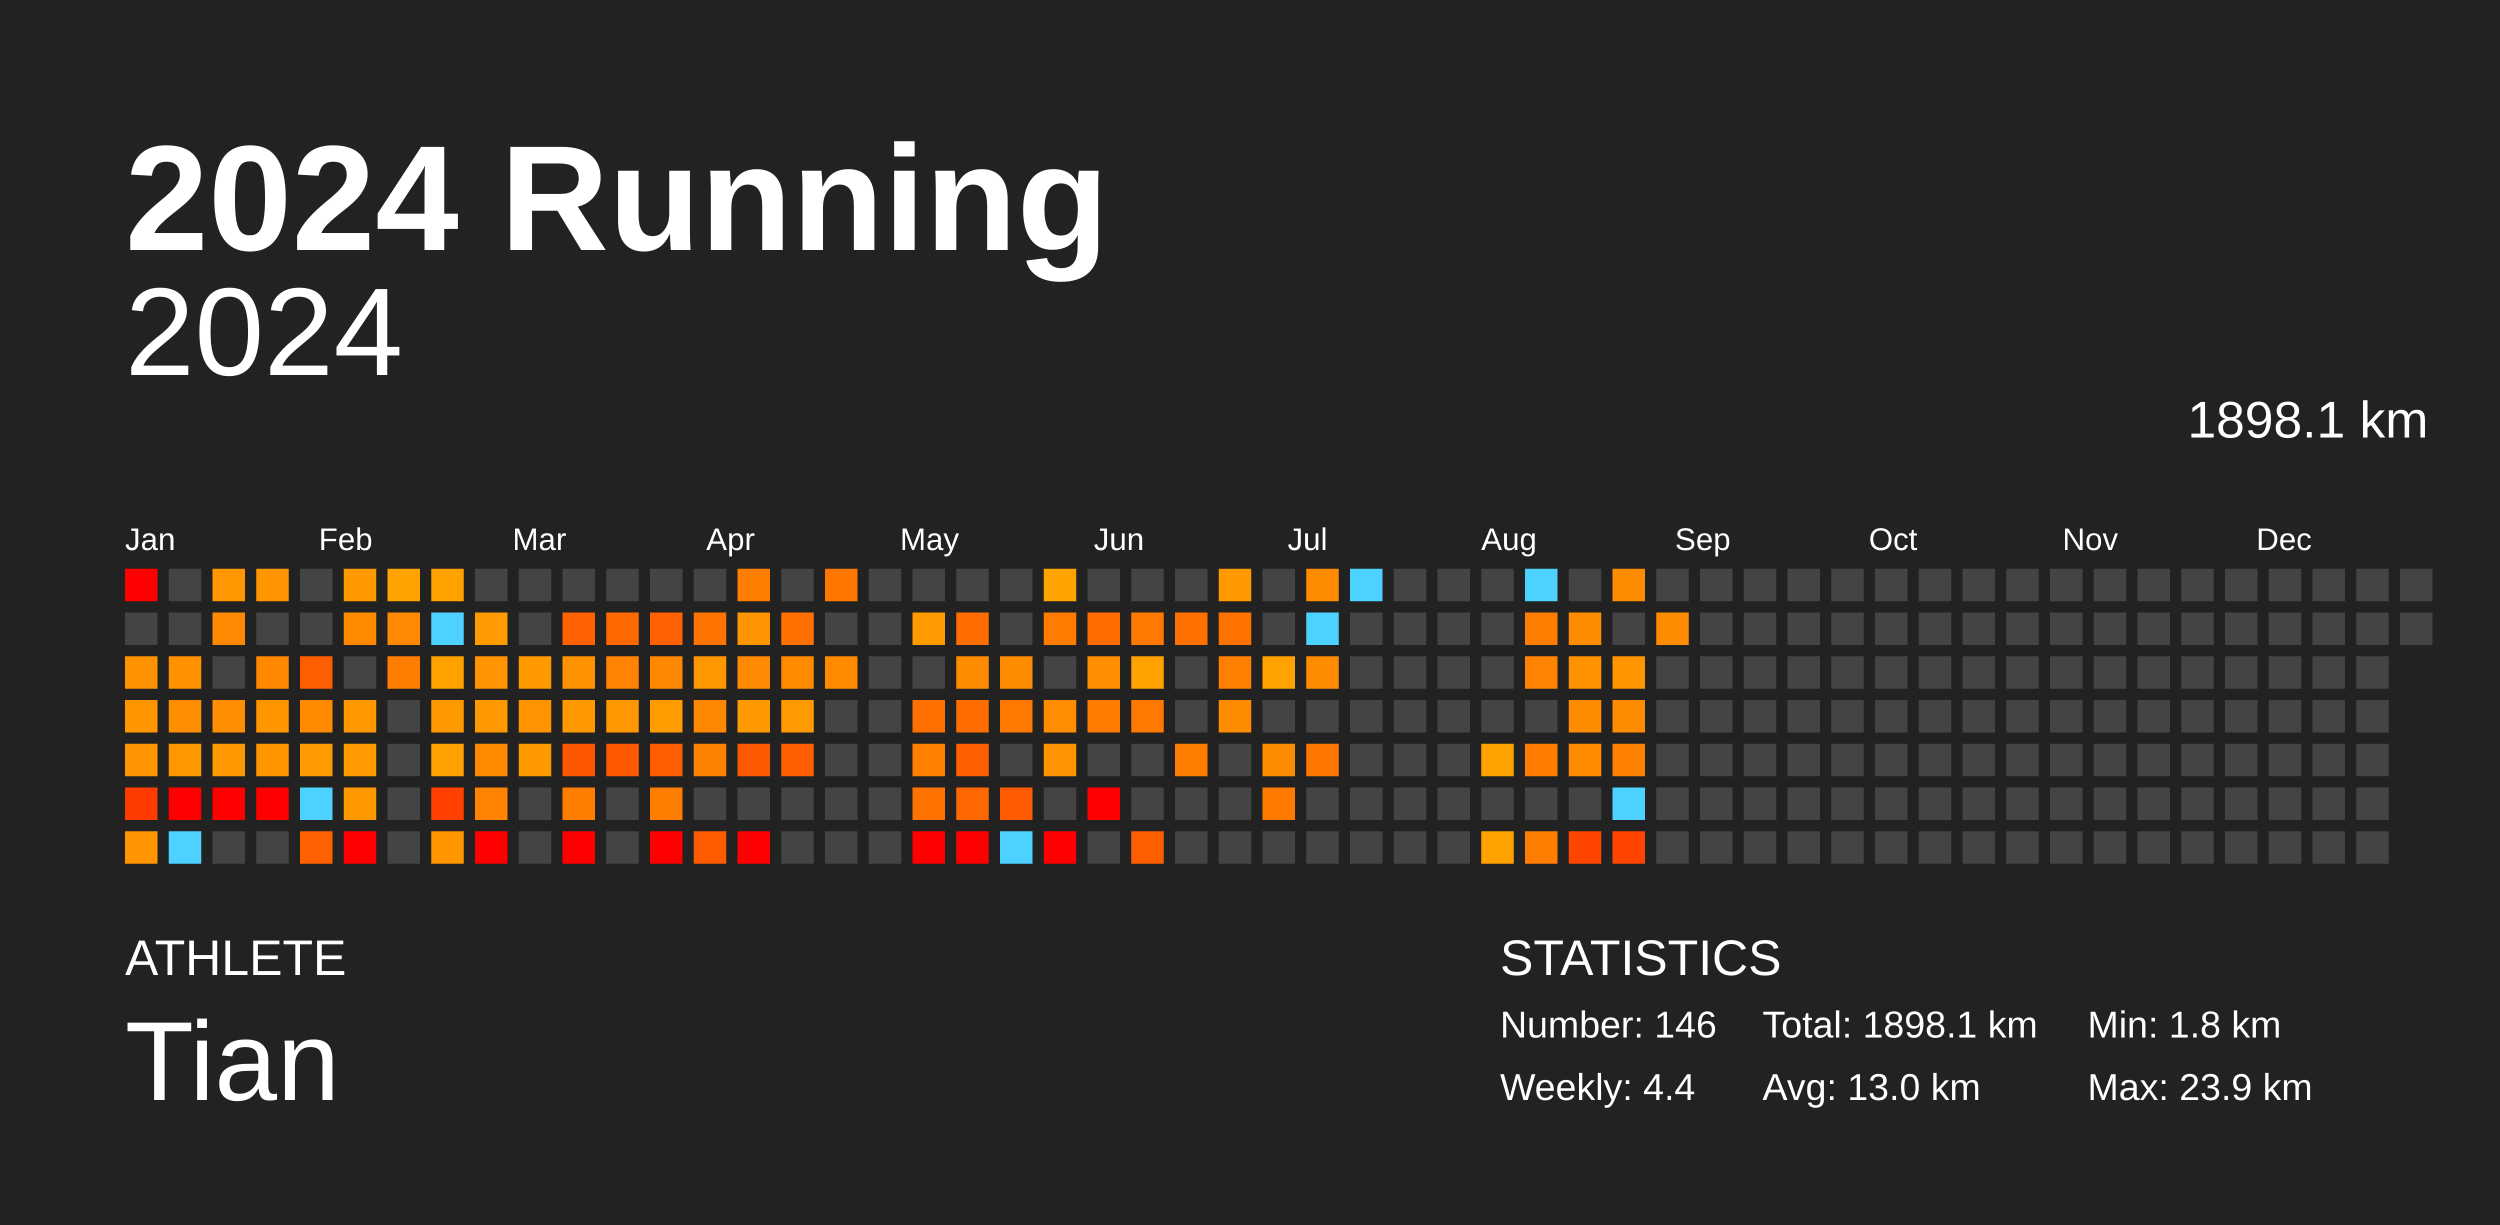
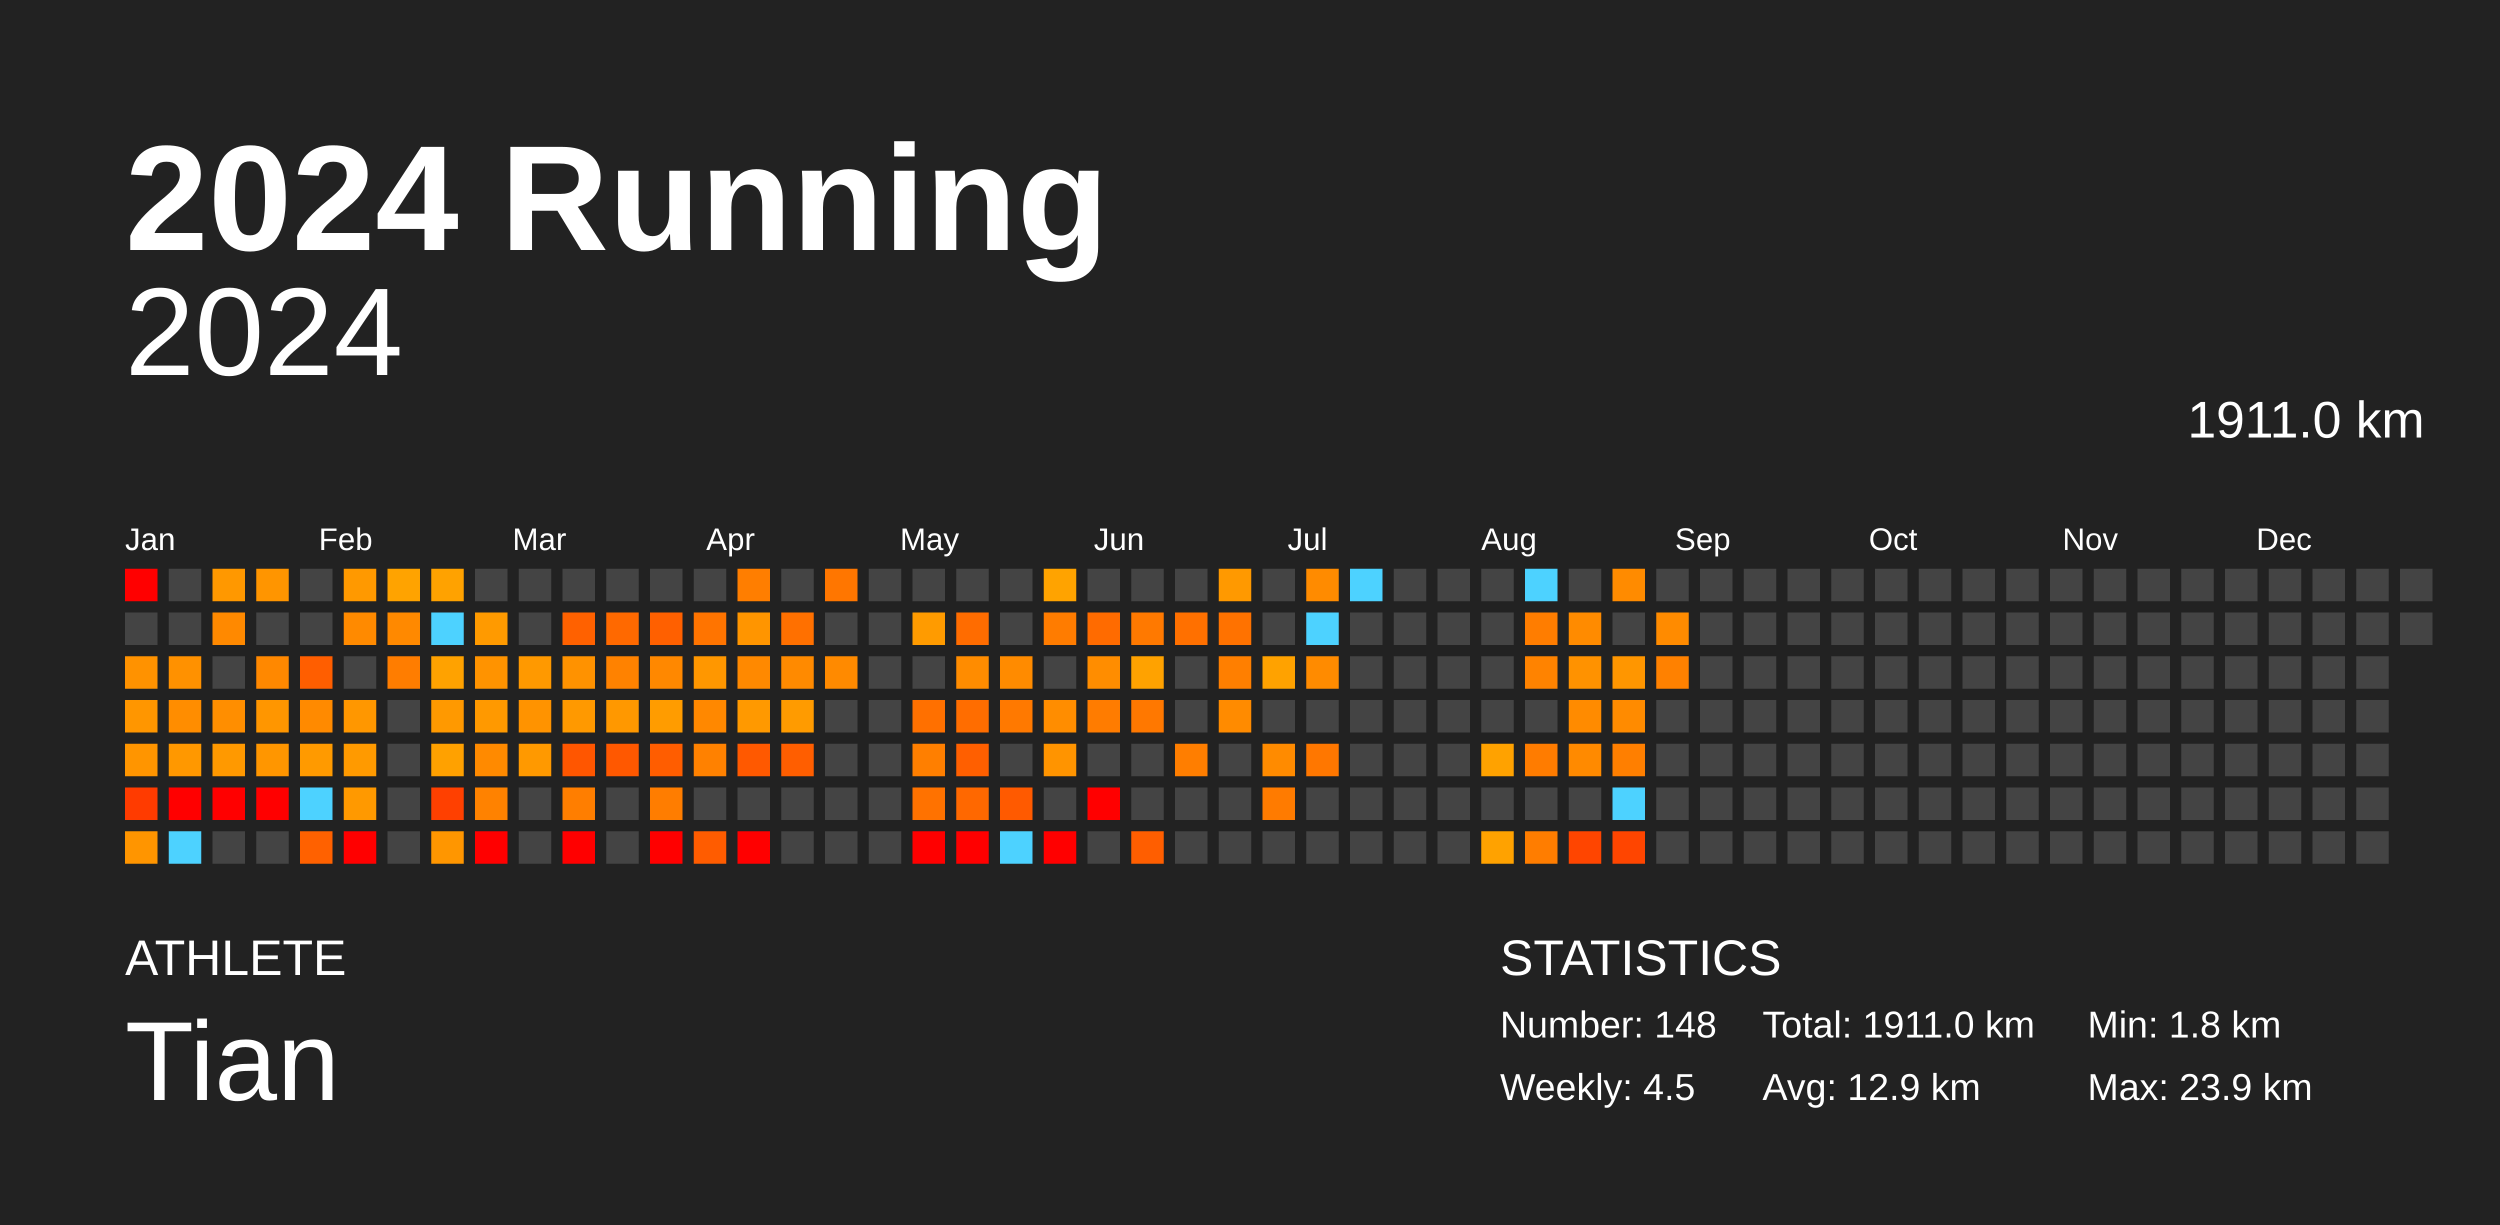
<svg xmlns="http://www.w3.org/2000/svg" baseProfile="full" height="98mm" version="1.1" viewBox="0,0,200,98" width="200mm">
  <defs />
  <rect fill="#222222" height="98" width="200" x="0" y="0" />
  <text fill="#FFFFFF" style="font-size:12px; font-family:Arial; font-weight:bold;" x="10" y="20">2024 Running</text>
  <text fill="#FFFFFF" style="font-size:4px; font-family:Arial" x="10" y="78">ATHLETE</text>
  <text fill="#FFFFFF" style="font-size:9px; font-family:Arial" x="10" y="88">Tian</text>
  <text fill="#FFFFFF" style="font-size:4px; font-family:Arial" x="120" y="78">STATISTICS</text>
-   <text fill="#FFFFFF" style="font-size:3px; font-family:Arial" x="120" y="83">Number: 146</text>
-   <text fill="#FFFFFF" style="font-size:3px; font-family:Arial" x="120" y="88">Weekly: 4.4</text>
-   <text fill="#FFFFFF" style="font-size:3px; font-family:Arial" x="141" y="83">Total: 1898.1 km</text>
-   <text fill="#FFFFFF" style="font-size:3px; font-family:Arial" x="141" y="88">Avg: 13.0 km</text>
+   <text fill="#FFFFFF" style="font-size:3px; font-family:Arial" x="120" y="83">Number: 148</text>
+   <text fill="#FFFFFF" style="font-size:3px; font-family:Arial" x="120" y="88">Weekly: 4.5</text>
+   <text fill="#FFFFFF" style="font-size:3px; font-family:Arial" x="141" y="83">Total: 1911.0 km</text>
+   <text fill="#FFFFFF" style="font-size:3px; font-family:Arial" x="141" y="88">Avg: 12.9 km</text>
  <text fill="#FFFFFF" style="font-size:3px; font-family:Arial" x="167" y="83">Min: 1.8 km</text>
  <text fill="#FFFFFF" style="font-size:3px; font-family:Arial" x="167" y="88">Max: 23.9 km</text>
  <text alignment-baseline="hanging" fill="#FFFFFF" style="font-size:10.0px; font-family:Arial;" x="10" y="30">2024</text>
-   <text alignment-baseline="hanging" fill="#FFFFFF" style="font-size:4.125px; font-family:Arial;" x="175" y="35">1898.1 km</text>
+   <text alignment-baseline="hanging" fill="#FFFFFF" style="font-size:4.125px; font-family:Arial;" x="175" y="35">1911.0 km</text>
  <text fill="#FFFFFF" style="font-size:2.5px; font-family:Arial" x="10.0" y="44">Jan</text>
  <text fill="#FFFFFF" style="font-size:2.5px; font-family:Arial" x="25.5" y="44">Feb</text>
  <text fill="#FFFFFF" style="font-size:2.5px; font-family:Arial" x="41.0" y="44">Mar</text>
  <text fill="#FFFFFF" style="font-size:2.5px; font-family:Arial" x="56.5" y="44">Apr</text>
  <text fill="#FFFFFF" style="font-size:2.5px; font-family:Arial" x="72.0" y="44">May</text>
  <text fill="#FFFFFF" style="font-size:2.5px; font-family:Arial" x="87.5" y="44">Jun</text>
  <text fill="#FFFFFF" style="font-size:2.5px; font-family:Arial" x="103.0" y="44">Jul</text>
  <text fill="#FFFFFF" style="font-size:2.5px; font-family:Arial" x="118.5" y="44">Aug</text>
  <text fill="#FFFFFF" style="font-size:2.5px; font-family:Arial" x="134.0" y="44">Sep</text>
  <text fill="#FFFFFF" style="font-size:2.5px; font-family:Arial" x="149.5" y="44">Oct</text>
  <text fill="#FFFFFF" style="font-size:2.5px; font-family:Arial" x="165.0" y="44">Nov</text>
  <text fill="#FFFFFF" style="font-size:2.5px; font-family:Arial" x="180.5" y="44">Dec</text>
  <rect fill="red" height="2.6" width="2.6" x="10.0" y="45.5" />
  <rect fill="#444444" height="2.6" width="2.6" x="10.0" y="49.0" />
  <rect fill="#ff9200" height="2.6" width="2.6" x="10.0" y="52.5" />
  <rect fill="#ff9600" height="2.6" width="2.6" x="10.0" y="56.0" />
  <rect fill="#ff9500" height="2.6" width="2.6" x="10.0" y="59.5" />
  <rect fill="#ff3b00" height="2.6" width="2.6" x="10.0" y="63.0" />
  <rect fill="#ff9500" height="2.6" width="2.6" x="10.0" y="66.5" />
  <rect fill="#444444" height="2.6" width="2.6" x="13.5" y="45.5" />
  <rect fill="#444444" height="2.6" width="2.6" x="13.5" y="49.0" />
  <rect fill="#ff9100" height="2.6" width="2.6" x="13.5" y="52.5" />
  <rect fill="#ff8d00" height="2.6" width="2.6" x="13.5" y="56.0" />
  <rect fill="#ff9800" height="2.6" width="2.6" x="13.5" y="59.5" />
  <rect fill="red" height="2.6" width="2.6" x="13.5" y="63.0" />
  <rect fill="#4dd2ff" height="2.6" width="2.6" x="13.5" y="66.5" />
  <rect fill="#ff9800" height="2.6" width="2.6" x="17.0" y="45.5" />
  <rect fill="#ff8900" height="2.6" width="2.6" x="17.0" y="49.0" />
  <rect fill="#444444" height="2.6" width="2.6" x="17.0" y="52.5" />
  <rect fill="#ff8e00" height="2.6" width="2.6" x="17.0" y="56.0" />
  <rect fill="#ff9900" height="2.6" width="2.6" x="17.0" y="59.5" />
  <rect fill="red" height="2.6" width="2.6" x="17.0" y="63.0" />
  <rect fill="#444444" height="2.6" width="2.6" x="17.0" y="66.5" />
  <rect fill="#ff9500" height="2.6" width="2.6" x="20.5" y="45.5" />
  <rect fill="#444444" height="2.6" width="2.6" x="20.5" y="49.0" />
  <rect fill="#ff8800" height="2.6" width="2.6" x="20.5" y="52.5" />
  <rect fill="#ff9600" height="2.6" width="2.6" x="20.5" y="56.0" />
  <rect fill="#ff9600" height="2.6" width="2.6" x="20.5" y="59.5" />
  <rect fill="red" height="2.6" width="2.6" x="20.5" y="63.0" />
  <rect fill="#444444" height="2.6" width="2.6" x="20.5" y="66.5" />
  <rect fill="#444444" height="2.6" width="2.6" x="24.0" y="45.5" />
  <rect fill="#444444" height="2.6" width="2.6" x="24.0" y="49.0" />
  <rect fill="#ff5e00" height="2.6" width="2.6" x="24.0" y="52.5" />
  <rect fill="#ff8a00" height="2.6" width="2.6" x="24.0" y="56.0" />
  <rect fill="#ff9a00" height="2.6" width="2.6" x="24.0" y="59.5" />
  <rect fill="#4dd2ff" height="2.6" width="2.6" x="24.0" y="63.0" />
  <rect fill="#ff6100" height="2.6" width="2.6" x="24.0" y="66.5" />
  <rect fill="#ff9900" height="2.6" width="2.6" x="27.5" y="45.5" />
  <rect fill="#ff8a00" height="2.6" width="2.6" x="27.5" y="49.0" />
  <rect fill="#444444" height="2.6" width="2.6" x="27.5" y="52.5" />
  <rect fill="#ff9700" height="2.6" width="2.6" x="27.5" y="56.0" />
  <rect fill="#ff9a00" height="2.6" width="2.6" x="27.5" y="59.5" />
  <rect fill="#ff9900" height="2.6" width="2.6" x="27.5" y="63.0" />
  <rect fill="red" height="2.6" width="2.6" x="27.5" y="66.5" />
  <rect fill="#ffa300" height="2.6" width="2.6" x="31.0" y="45.5" />
  <rect fill="#ff8900" height="2.6" width="2.6" x="31.0" y="49.0" />
  <rect fill="#ff7d00" height="2.6" width="2.6" x="31.0" y="52.5" />
  <rect fill="#444444" height="2.6" width="2.6" x="31.0" y="56.0" />
  <rect fill="#444444" height="2.6" width="2.6" x="31.0" y="59.5" />
  <rect fill="#444444" height="2.6" width="2.6" x="31.0" y="63.0" />
  <rect fill="#444444" height="2.6" width="2.6" x="31.0" y="66.5" />
  <rect fill="#ffa200" height="2.6" width="2.6" x="34.5" y="45.5" />
  <rect fill="#4dd2ff" height="2.6" width="2.6" x="34.5" y="49.0" />
  <rect fill="#ffa200" height="2.6" width="2.6" x="34.5" y="52.5" />
  <rect fill="#ff9900" height="2.6" width="2.6" x="34.5" y="56.0" />
  <rect fill="#ffa100" height="2.6" width="2.6" x="34.5" y="59.5" />
  <rect fill="#ff4000" height="2.6" width="2.6" x="34.5" y="63.0" />
  <rect fill="#ff9600" height="2.6" width="2.6" x="34.5" y="66.5" />
  <rect fill="#444444" height="2.6" width="2.6" x="38.0" y="45.5" />
  <rect fill="#ff9a00" height="2.6" width="2.6" x="38.0" y="49.0" />
  <rect fill="#ff9300" height="2.6" width="2.6" x="38.0" y="52.5" />
  <rect fill="#ff9900" height="2.6" width="2.6" x="38.0" y="56.0" />
  <rect fill="#ff8a00" height="2.6" width="2.6" x="38.0" y="59.5" />
  <rect fill="#ff8200" height="2.6" width="2.6" x="38.0" y="63.0" />
  <rect fill="red" height="2.6" width="2.6" x="38.0" y="66.5" />
  <rect fill="#444444" height="2.6" width="2.6" x="41.5" y="45.5" />
  <rect fill="#444444" height="2.6" width="2.6" x="41.5" y="49.0" />
  <rect fill="#ff9900" height="2.6" width="2.6" x="41.5" y="52.5" />
  <rect fill="#ff9300" height="2.6" width="2.6" x="41.5" y="56.0" />
  <rect fill="#ff9900" height="2.6" width="2.6" x="41.5" y="59.5" />
  <rect fill="#444444" height="2.6" width="2.6" x="41.5" y="63.0" />
  <rect fill="#444444" height="2.6" width="2.6" x="41.5" y="66.5" />
  <rect fill="#444444" height="2.6" width="2.6" x="45.0" y="45.5" />
  <rect fill="#ff6100" height="2.6" width="2.6" x="45.0" y="49.0" />
  <rect fill="#ff9200" height="2.6" width="2.6" x="45.0" y="52.5" />
  <rect fill="#ff9900" height="2.6" width="2.6" x="45.0" y="56.0" />
  <rect fill="#ff5600" height="2.6" width="2.6" x="45.0" y="59.5" />
  <rect fill="#ff7e00" height="2.6" width="2.6" x="45.0" y="63.0" />
  <rect fill="red" height="2.6" width="2.6" x="45.0" y="66.5" />
  <rect fill="#444444" height="2.6" width="2.6" x="48.5" y="45.5" />
  <rect fill="#ff6900" height="2.6" width="2.6" x="48.5" y="49.0" />
  <rect fill="#ff8200" height="2.6" width="2.6" x="48.5" y="52.5" />
  <rect fill="#ff9800" height="2.6" width="2.6" x="48.5" y="56.0" />
  <rect fill="#ff5800" height="2.6" width="2.6" x="48.5" y="59.5" />
  <rect fill="#444444" height="2.6" width="2.6" x="48.5" y="63.0" />
  <rect fill="#444444" height="2.6" width="2.6" x="48.5" y="66.5" />
  <rect fill="#444444" height="2.6" width="2.6" x="52.0" y="45.5" />
  <rect fill="#ff6000" height="2.6" width="2.6" x="52.0" y="49.0" />
  <rect fill="#ff8800" height="2.6" width="2.6" x="52.0" y="52.5" />
  <rect fill="#ff9c00" height="2.6" width="2.6" x="52.0" y="56.0" />
  <rect fill="#ff5d00" height="2.6" width="2.6" x="52.0" y="59.5" />
  <rect fill="#ff7d00" height="2.6" width="2.6" x="52.0" y="63.0" />
  <rect fill="red" height="2.6" width="2.6" x="52.0" y="66.5" />
  <rect fill="#444444" height="2.6" width="2.6" x="55.5" y="45.5" />
  <rect fill="#ff7400" height="2.6" width="2.6" x="55.5" y="49.0" />
  <rect fill="#ff9700" height="2.6" width="2.6" x="55.5" y="52.5" />
  <rect fill="#ff8800" height="2.6" width="2.6" x="55.5" y="56.0" />
  <rect fill="#ff8100" height="2.6" width="2.6" x="55.5" y="59.5" />
  <rect fill="#444444" height="2.6" width="2.6" x="55.5" y="63.0" />
  <rect fill="#ff5c00" height="2.6" width="2.6" x="55.5" y="66.5" />
  <rect fill="#ff7e00" height="2.6" width="2.6" x="59.0" y="45.5" />
  <rect fill="#ff9500" height="2.6" width="2.6" x="59.0" y="49.0" />
  <rect fill="#ff8900" height="2.6" width="2.6" x="59.0" y="52.5" />
  <rect fill="#ff9900" height="2.6" width="2.6" x="59.0" y="56.0" />
  <rect fill="#ff5900" height="2.6" width="2.6" x="59.0" y="59.5" />
  <rect fill="#444444" height="2.6" width="2.6" x="59.0" y="63.0" />
  <rect fill="red" height="2.6" width="2.6" x="59.0" y="66.5" />
  <rect fill="#444444" height="2.6" width="2.6" x="62.5" y="45.5" />
  <rect fill="#ff7000" height="2.6" width="2.6" x="62.5" y="49.0" />
  <rect fill="#ff8a00" height="2.6" width="2.6" x="62.5" y="52.5" />
  <rect fill="#ff9b00" height="2.6" width="2.6" x="62.5" y="56.0" />
  <rect fill="#ff5e00" height="2.6" width="2.6" x="62.5" y="59.5" />
  <rect fill="#444444" height="2.6" width="2.6" x="62.5" y="63.0" />
  <rect fill="#444444" height="2.6" width="2.6" x="62.5" y="66.5" />
  <rect fill="#ff7600" height="2.6" width="2.6" x="66.0" y="45.5" />
  <rect fill="#444444" height="2.6" width="2.6" x="66.0" y="49.0" />
  <rect fill="#ff8a00" height="2.6" width="2.6" x="66.0" y="52.5" />
  <rect fill="#444444" height="2.6" width="2.6" x="66.0" y="56.0" />
  <rect fill="#444444" height="2.6" width="2.6" x="66.0" y="59.5" />
  <rect fill="#444444" height="2.6" width="2.6" x="66.0" y="63.0" />
  <rect fill="#444444" height="2.6" width="2.6" x="66.0" y="66.5" />
  <rect fill="#444444" height="2.6" width="2.6" x="69.5" y="45.5" />
  <rect fill="#444444" height="2.6" width="2.6" x="69.5" y="49.0" />
  <rect fill="#444444" height="2.6" width="2.6" x="69.5" y="52.5" />
  <rect fill="#444444" height="2.6" width="2.6" x="69.5" y="56.0" />
  <rect fill="#444444" height="2.6" width="2.6" x="69.5" y="59.5" />
  <rect fill="#444444" height="2.6" width="2.6" x="69.5" y="63.0" />
  <rect fill="#444444" height="2.6" width="2.6" x="69.5" y="66.5" />
  <rect fill="#444444" height="2.6" width="2.6" x="73.0" y="45.5" />
  <rect fill="#ff9b00" height="2.6" width="2.6" x="73.0" y="49.0" />
  <rect fill="#444444" height="2.6" width="2.6" x="73.0" y="52.5" />
  <rect fill="#ff7000" height="2.6" width="2.6" x="73.0" y="56.0" />
  <rect fill="#ff7f00" height="2.6" width="2.6" x="73.0" y="59.5" />
  <rect fill="#ff7200" height="2.6" width="2.6" x="73.0" y="63.0" />
  <rect fill="red" height="2.6" width="2.6" x="73.0" y="66.5" />
  <rect fill="#444444" height="2.6" width="2.6" x="76.5" y="45.5" />
  <rect fill="#ff6c00" height="2.6" width="2.6" x="76.5" y="49.0" />
  <rect fill="#ff8c00" height="2.6" width="2.6" x="76.5" y="52.5" />
  <rect fill="#ff6d00" height="2.6" width="2.6" x="76.5" y="56.0" />
  <rect fill="#ff5f00" height="2.6" width="2.6" x="76.5" y="59.5" />
  <rect fill="#ff6800" height="2.6" width="2.6" x="76.5" y="63.0" />
  <rect fill="red" height="2.6" width="2.6" x="76.5" y="66.5" />
  <rect fill="#444444" height="2.6" width="2.6" x="80.0" y="45.5" />
  <rect fill="#444444" height="2.6" width="2.6" x="80.0" y="49.0" />
  <rect fill="#ff8b00" height="2.6" width="2.6" x="80.0" y="52.5" />
  <rect fill="#ff7900" height="2.6" width="2.6" x="80.0" y="56.0" />
  <rect fill="#444444" height="2.6" width="2.6" x="80.0" y="59.5" />
  <rect fill="#ff5a00" height="2.6" width="2.6" x="80.0" y="63.0" />
  <rect fill="#4dd2ff" height="2.6" width="2.6" x="80.0" y="66.5" />
  <rect fill="#ffa300" height="2.6" width="2.6" x="83.5" y="45.5" />
  <rect fill="#ff7c00" height="2.6" width="2.6" x="83.5" y="49.0" />
  <rect fill="#444444" height="2.6" width="2.6" x="83.5" y="52.5" />
  <rect fill="#ff8d00" height="2.6" width="2.6" x="83.5" y="56.0" />
  <rect fill="#ff9400" height="2.6" width="2.6" x="83.5" y="59.5" />
  <rect fill="#444444" height="2.6" width="2.6" x="83.5" y="63.0" />
  <rect fill="red" height="2.6" width="2.6" x="83.5" y="66.5" />
  <rect fill="#444444" height="2.6" width="2.6" x="87.0" y="45.5" />
  <rect fill="#ff6b00" height="2.6" width="2.6" x="87.0" y="49.0" />
  <rect fill="#ff8d00" height="2.6" width="2.6" x="87.0" y="52.5" />
  <rect fill="#ff7c00" height="2.6" width="2.6" x="87.0" y="56.0" />
  <rect fill="#444444" height="2.6" width="2.6" x="87.0" y="59.5" />
  <rect fill="red" height="2.6" width="2.6" x="87.0" y="63.0" />
  <rect fill="#444444" height="2.6" width="2.6" x="87.0" y="66.5" />
  <rect fill="#444444" height="2.6" width="2.6" x="90.5" y="45.5" />
  <rect fill="#ff7900" height="2.6" width="2.6" x="90.5" y="49.0" />
  <rect fill="#ffa200" height="2.6" width="2.6" x="90.5" y="52.5" />
  <rect fill="#ff7800" height="2.6" width="2.6" x="90.5" y="56.0" />
  <rect fill="#444444" height="2.6" width="2.6" x="90.5" y="59.5" />
  <rect fill="#444444" height="2.6" width="2.6" x="90.5" y="63.0" />
  <rect fill="#ff5e00" height="2.6" width="2.6" x="90.5" y="66.5" />
  <rect fill="#444444" height="2.6" width="2.6" x="94.0" y="45.5" />
  <rect fill="#ff7000" height="2.6" width="2.6" x="94.0" y="49.0" />
  <rect fill="#444444" height="2.6" width="2.6" x="94.0" y="52.5" />
  <rect fill="#444444" height="2.6" width="2.6" x="94.0" y="56.0" />
  <rect fill="#ff7e00" height="2.6" width="2.6" x="94.0" y="59.5" />
  <rect fill="#444444" height="2.6" width="2.6" x="94.0" y="63.0" />
  <rect fill="#444444" height="2.6" width="2.6" x="94.0" y="66.5" />
  <rect fill="#ff9900" height="2.6" width="2.6" x="97.5" y="45.5" />
  <rect fill="#ff7200" height="2.6" width="2.6" x="97.5" y="49.0" />
  <rect fill="#ff7f00" height="2.6" width="2.6" x="97.5" y="52.5" />
  <rect fill="#ff8b00" height="2.6" width="2.6" x="97.5" y="56.0" />
  <rect fill="#444444" height="2.6" width="2.6" x="97.5" y="59.5" />
  <rect fill="#444444" height="2.6" width="2.6" x="97.5" y="63.0" />
  <rect fill="#444444" height="2.6" width="2.6" x="97.5" y="66.5" />
  <rect fill="#444444" height="2.6" width="2.6" x="101.0" y="45.5" />
  <rect fill="#444444" height="2.6" width="2.6" x="101.0" y="49.0" />
  <rect fill="#ffa200" height="2.6" width="2.6" x="101.0" y="52.5" />
  <rect fill="#444444" height="2.6" width="2.6" x="101.0" y="56.0" />
  <rect fill="#ff8b00" height="2.6" width="2.6" x="101.0" y="59.5" />
  <rect fill="#ff7b00" height="2.6" width="2.6" x="101.0" y="63.0" />
  <rect fill="#444444" height="2.6" width="2.6" x="101.0" y="66.5" />
  <rect fill="#ff8b00" height="2.6" width="2.6" x="104.5" y="45.5" />
  <rect fill="#4dd2ff" height="2.6" width="2.6" x="104.5" y="49.0" />
  <rect fill="#ff8b00" height="2.6" width="2.6" x="104.5" y="52.5" />
  <rect fill="#444444" height="2.6" width="2.6" x="104.5" y="56.0" />
  <rect fill="#ff7700" height="2.6" width="2.6" x="104.5" y="59.5" />
  <rect fill="#444444" height="2.6" width="2.6" x="104.5" y="63.0" />
  <rect fill="#444444" height="2.6" width="2.6" x="104.5" y="66.5" />
  <rect fill="#4dd2ff" height="2.6" width="2.6" x="108.0" y="45.5" />
  <rect fill="#444444" height="2.6" width="2.6" x="108.0" y="49.0" />
  <rect fill="#444444" height="2.6" width="2.6" x="108.0" y="52.5" />
  <rect fill="#444444" height="2.6" width="2.6" x="108.0" y="56.0" />
  <rect fill="#444444" height="2.6" width="2.6" x="108.0" y="59.5" />
  <rect fill="#444444" height="2.6" width="2.6" x="108.0" y="63.0" />
  <rect fill="#444444" height="2.6" width="2.6" x="108.0" y="66.5" />
  <rect fill="#444444" height="2.6" width="2.6" x="111.5" y="45.5" />
  <rect fill="#444444" height="2.6" width="2.6" x="111.5" y="49.0" />
  <rect fill="#444444" height="2.6" width="2.6" x="111.5" y="52.5" />
  <rect fill="#444444" height="2.6" width="2.6" x="111.5" y="56.0" />
  <rect fill="#444444" height="2.6" width="2.6" x="111.5" y="59.5" />
  <rect fill="#444444" height="2.6" width="2.6" x="111.5" y="63.0" />
  <rect fill="#444444" height="2.6" width="2.6" x="111.5" y="66.5" />
  <rect fill="#444444" height="2.6" width="2.6" x="115.0" y="45.5" />
  <rect fill="#444444" height="2.6" width="2.6" x="115.0" y="49.0" />
  <rect fill="#444444" height="2.6" width="2.6" x="115.0" y="52.5" />
  <rect fill="#444444" height="2.6" width="2.6" x="115.0" y="56.0" />
  <rect fill="#444444" height="2.6" width="2.6" x="115.0" y="59.5" />
  <rect fill="#444444" height="2.6" width="2.6" x="115.0" y="63.0" />
  <rect fill="#444444" height="2.6" width="2.6" x="115.0" y="66.5" />
  <rect fill="#444444" height="2.6" width="2.6" x="118.5" y="45.5" />
  <rect fill="#444444" height="2.6" width="2.6" x="118.5" y="49.0" />
  <rect fill="#444444" height="2.6" width="2.6" x="118.5" y="52.5" />
  <rect fill="#444444" height="2.6" width="2.6" x="118.5" y="56.0" />
  <rect fill="#ffa200" height="2.6" width="2.6" x="118.5" y="59.5" />
  <rect fill="#444444" height="2.6" width="2.6" x="118.5" y="63.0" />
  <rect fill="#ffa200" height="2.6" width="2.6" x="118.5" y="66.5" />
  <rect fill="#4dd2ff" height="2.6" width="2.6" x="122.0" y="45.5" />
  <rect fill="#ff7d00" height="2.6" width="2.6" x="122.0" y="49.0" />
  <rect fill="#ff8300" height="2.6" width="2.6" x="122.0" y="52.5" />
  <rect fill="#444444" height="2.6" width="2.6" x="122.0" y="56.0" />
  <rect fill="#ff7c00" height="2.6" width="2.6" x="122.0" y="59.5" />
  <rect fill="#444444" height="2.6" width="2.6" x="122.0" y="63.0" />
  <rect fill="#ff7d00" height="2.6" width="2.6" x="122.0" y="66.5" />
  <rect fill="#444444" height="2.6" width="2.6" x="125.5" y="45.5" />
  <rect fill="#ff8b00" height="2.6" width="2.6" x="125.5" y="49.0" />
  <rect fill="#ff9200" height="2.6" width="2.6" x="125.5" y="52.5" />
  <rect fill="#ff8b00" height="2.6" width="2.6" x="125.5" y="56.0" />
  <rect fill="#ff8a00" height="2.6" width="2.6" x="125.5" y="59.5" />
  <rect fill="#444444" height="2.6" width="2.6" x="125.5" y="63.0" />
  <rect fill="#ff4500" height="2.6" width="2.6" x="125.5" y="66.5" />
  <rect fill="#ff8b00" height="2.6" width="2.6" x="129.0" y="45.5" />
  <rect fill="#444444" height="2.6" width="2.6" x="129.0" y="49.0" />
  <rect fill="#ff9600" height="2.6" width="2.6" x="129.0" y="52.5" />
  <rect fill="#ff8b00" height="2.6" width="2.6" x="129.0" y="56.0" />
  <rect fill="#ff7f00" height="2.6" width="2.6" x="129.0" y="59.5" />
  <rect fill="#4dd2ff" height="2.6" width="2.6" x="129.0" y="63.0" />
  <rect fill="#ff4500" height="2.6" width="2.6" x="129.0" y="66.5" />
  <rect fill="#444444" height="2.6" width="2.6" x="132.5" y="45.5" />
  <rect fill="#ff8b00" height="2.6" width="2.6" x="132.5" y="49.0" />
-   <rect fill="#444444" height="2.6" width="2.6" x="132.5" y="52.5" />
+   <rect fill="#ff8100" height="2.6" width="2.6" x="132.5" y="52.5" />
  <rect fill="#444444" height="2.6" width="2.6" x="132.5" y="56.0" />
  <rect fill="#444444" height="2.6" width="2.6" x="132.5" y="59.5" />
  <rect fill="#444444" height="2.6" width="2.6" x="132.5" y="63.0" />
  <rect fill="#444444" height="2.6" width="2.6" x="132.5" y="66.5" />
  <rect fill="#444444" height="2.6" width="2.6" x="136.0" y="45.5" />
  <rect fill="#444444" height="2.6" width="2.6" x="136.0" y="49.0" />
  <rect fill="#444444" height="2.6" width="2.6" x="136.0" y="52.5" />
  <rect fill="#444444" height="2.6" width="2.6" x="136.0" y="56.0" />
  <rect fill="#444444" height="2.6" width="2.6" x="136.0" y="59.5" />
  <rect fill="#444444" height="2.6" width="2.6" x="136.0" y="63.0" />
  <rect fill="#444444" height="2.6" width="2.6" x="136.0" y="66.5" />
  <rect fill="#444444" height="2.6" width="2.6" x="139.5" y="45.5" />
  <rect fill="#444444" height="2.6" width="2.6" x="139.5" y="49.0" />
  <rect fill="#444444" height="2.6" width="2.6" x="139.5" y="52.5" />
  <rect fill="#444444" height="2.6" width="2.6" x="139.5" y="56.0" />
  <rect fill="#444444" height="2.6" width="2.6" x="139.5" y="59.5" />
  <rect fill="#444444" height="2.6" width="2.6" x="139.5" y="63.0" />
  <rect fill="#444444" height="2.6" width="2.6" x="139.5" y="66.5" />
  <rect fill="#444444" height="2.6" width="2.6" x="143.0" y="45.5" />
  <rect fill="#444444" height="2.6" width="2.6" x="143.0" y="49.0" />
  <rect fill="#444444" height="2.6" width="2.6" x="143.0" y="52.5" />
  <rect fill="#444444" height="2.6" width="2.6" x="143.0" y="56.0" />
  <rect fill="#444444" height="2.6" width="2.6" x="143.0" y="59.5" />
  <rect fill="#444444" height="2.6" width="2.6" x="143.0" y="63.0" />
  <rect fill="#444444" height="2.6" width="2.6" x="143.0" y="66.5" />
  <rect fill="#444444" height="2.6" width="2.6" x="146.5" y="45.5" />
  <rect fill="#444444" height="2.6" width="2.6" x="146.5" y="49.0" />
  <rect fill="#444444" height="2.6" width="2.6" x="146.5" y="52.5" />
  <rect fill="#444444" height="2.6" width="2.6" x="146.5" y="56.0" />
  <rect fill="#444444" height="2.6" width="2.6" x="146.5" y="59.5" />
  <rect fill="#444444" height="2.6" width="2.6" x="146.5" y="63.0" />
  <rect fill="#444444" height="2.6" width="2.6" x="146.5" y="66.5" />
  <rect fill="#444444" height="2.6" width="2.6" x="150.0" y="45.5" />
  <rect fill="#444444" height="2.6" width="2.6" x="150.0" y="49.0" />
  <rect fill="#444444" height="2.6" width="2.6" x="150.0" y="52.5" />
  <rect fill="#444444" height="2.6" width="2.6" x="150.0" y="56.0" />
  <rect fill="#444444" height="2.6" width="2.6" x="150.0" y="59.5" />
  <rect fill="#444444" height="2.6" width="2.6" x="150.0" y="63.0" />
  <rect fill="#444444" height="2.6" width="2.6" x="150.0" y="66.5" />
  <rect fill="#444444" height="2.6" width="2.6" x="153.5" y="45.5" />
  <rect fill="#444444" height="2.6" width="2.6" x="153.5" y="49.0" />
  <rect fill="#444444" height="2.6" width="2.6" x="153.5" y="52.5" />
  <rect fill="#444444" height="2.6" width="2.6" x="153.5" y="56.0" />
  <rect fill="#444444" height="2.6" width="2.6" x="153.5" y="59.5" />
  <rect fill="#444444" height="2.6" width="2.6" x="153.5" y="63.0" />
  <rect fill="#444444" height="2.6" width="2.6" x="153.5" y="66.5" />
  <rect fill="#444444" height="2.6" width="2.6" x="157.0" y="45.5" />
  <rect fill="#444444" height="2.6" width="2.6" x="157.0" y="49.0" />
  <rect fill="#444444" height="2.6" width="2.6" x="157.0" y="52.5" />
  <rect fill="#444444" height="2.6" width="2.6" x="157.0" y="56.0" />
  <rect fill="#444444" height="2.6" width="2.6" x="157.0" y="59.5" />
  <rect fill="#444444" height="2.6" width="2.6" x="157.0" y="63.0" />
  <rect fill="#444444" height="2.6" width="2.6" x="157.0" y="66.5" />
  <rect fill="#444444" height="2.6" width="2.6" x="160.5" y="45.5" />
  <rect fill="#444444" height="2.6" width="2.6" x="160.5" y="49.0" />
  <rect fill="#444444" height="2.6" width="2.6" x="160.5" y="52.5" />
  <rect fill="#444444" height="2.6" width="2.6" x="160.5" y="56.0" />
  <rect fill="#444444" height="2.6" width="2.6" x="160.5" y="59.5" />
  <rect fill="#444444" height="2.6" width="2.6" x="160.5" y="63.0" />
  <rect fill="#444444" height="2.6" width="2.6" x="160.5" y="66.5" />
  <rect fill="#444444" height="2.6" width="2.6" x="164.0" y="45.5" />
  <rect fill="#444444" height="2.6" width="2.6" x="164.0" y="49.0" />
  <rect fill="#444444" height="2.6" width="2.6" x="164.0" y="52.5" />
  <rect fill="#444444" height="2.6" width="2.6" x="164.0" y="56.0" />
  <rect fill="#444444" height="2.6" width="2.6" x="164.0" y="59.5" />
  <rect fill="#444444" height="2.6" width="2.6" x="164.0" y="63.0" />
  <rect fill="#444444" height="2.6" width="2.6" x="164.0" y="66.5" />
  <rect fill="#444444" height="2.6" width="2.6" x="167.5" y="45.5" />
  <rect fill="#444444" height="2.6" width="2.6" x="167.5" y="49.0" />
  <rect fill="#444444" height="2.6" width="2.6" x="167.5" y="52.5" />
  <rect fill="#444444" height="2.6" width="2.6" x="167.5" y="56.0" />
  <rect fill="#444444" height="2.6" width="2.6" x="167.5" y="59.5" />
  <rect fill="#444444" height="2.6" width="2.6" x="167.5" y="63.0" />
  <rect fill="#444444" height="2.6" width="2.6" x="167.5" y="66.5" />
  <rect fill="#444444" height="2.6" width="2.6" x="171.0" y="45.5" />
  <rect fill="#444444" height="2.6" width="2.6" x="171.0" y="49.0" />
  <rect fill="#444444" height="2.6" width="2.6" x="171.0" y="52.5" />
  <rect fill="#444444" height="2.6" width="2.6" x="171.0" y="56.0" />
  <rect fill="#444444" height="2.6" width="2.6" x="171.0" y="59.5" />
  <rect fill="#444444" height="2.6" width="2.6" x="171.0" y="63.0" />
  <rect fill="#444444" height="2.6" width="2.6" x="171.0" y="66.5" />
  <rect fill="#444444" height="2.6" width="2.6" x="174.5" y="45.5" />
  <rect fill="#444444" height="2.6" width="2.6" x="174.5" y="49.0" />
  <rect fill="#444444" height="2.6" width="2.6" x="174.5" y="52.5" />
  <rect fill="#444444" height="2.6" width="2.6" x="174.5" y="56.0" />
  <rect fill="#444444" height="2.6" width="2.6" x="174.5" y="59.5" />
  <rect fill="#444444" height="2.6" width="2.6" x="174.5" y="63.0" />
  <rect fill="#444444" height="2.6" width="2.6" x="174.5" y="66.5" />
  <rect fill="#444444" height="2.6" width="2.6" x="178.0" y="45.5" />
  <rect fill="#444444" height="2.6" width="2.6" x="178.0" y="49.0" />
  <rect fill="#444444" height="2.6" width="2.6" x="178.0" y="52.5" />
  <rect fill="#444444" height="2.6" width="2.6" x="178.0" y="56.0" />
  <rect fill="#444444" height="2.6" width="2.6" x="178.0" y="59.5" />
  <rect fill="#444444" height="2.6" width="2.6" x="178.0" y="63.0" />
  <rect fill="#444444" height="2.6" width="2.6" x="178.0" y="66.5" />
  <rect fill="#444444" height="2.6" width="2.6" x="181.5" y="45.5" />
  <rect fill="#444444" height="2.6" width="2.6" x="181.5" y="49.0" />
  <rect fill="#444444" height="2.6" width="2.6" x="181.5" y="52.5" />
  <rect fill="#444444" height="2.6" width="2.6" x="181.5" y="56.0" />
  <rect fill="#444444" height="2.6" width="2.6" x="181.5" y="59.5" />
  <rect fill="#444444" height="2.6" width="2.6" x="181.5" y="63.0" />
  <rect fill="#444444" height="2.6" width="2.6" x="181.5" y="66.5" />
  <rect fill="#444444" height="2.6" width="2.6" x="185.0" y="45.5" />
  <rect fill="#444444" height="2.6" width="2.6" x="185.0" y="49.0" />
  <rect fill="#444444" height="2.6" width="2.6" x="185.0" y="52.5" />
  <rect fill="#444444" height="2.6" width="2.6" x="185.0" y="56.0" />
  <rect fill="#444444" height="2.6" width="2.6" x="185.0" y="59.5" />
  <rect fill="#444444" height="2.6" width="2.6" x="185.0" y="63.0" />
  <rect fill="#444444" height="2.6" width="2.6" x="185.0" y="66.5" />
  <rect fill="#444444" height="2.6" width="2.6" x="188.5" y="45.5" />
  <rect fill="#444444" height="2.6" width="2.6" x="188.5" y="49.0" />
  <rect fill="#444444" height="2.6" width="2.6" x="188.5" y="52.5" />
  <rect fill="#444444" height="2.6" width="2.6" x="188.5" y="56.0" />
  <rect fill="#444444" height="2.6" width="2.6" x="188.5" y="59.5" />
  <rect fill="#444444" height="2.6" width="2.6" x="188.5" y="63.0" />
  <rect fill="#444444" height="2.6" width="2.6" x="188.5" y="66.5" />
  <rect fill="#444444" height="2.6" width="2.6" x="192.0" y="45.5" />
  <rect fill="#444444" height="2.6" width="2.6" x="192.0" y="49.0" />
</svg>
